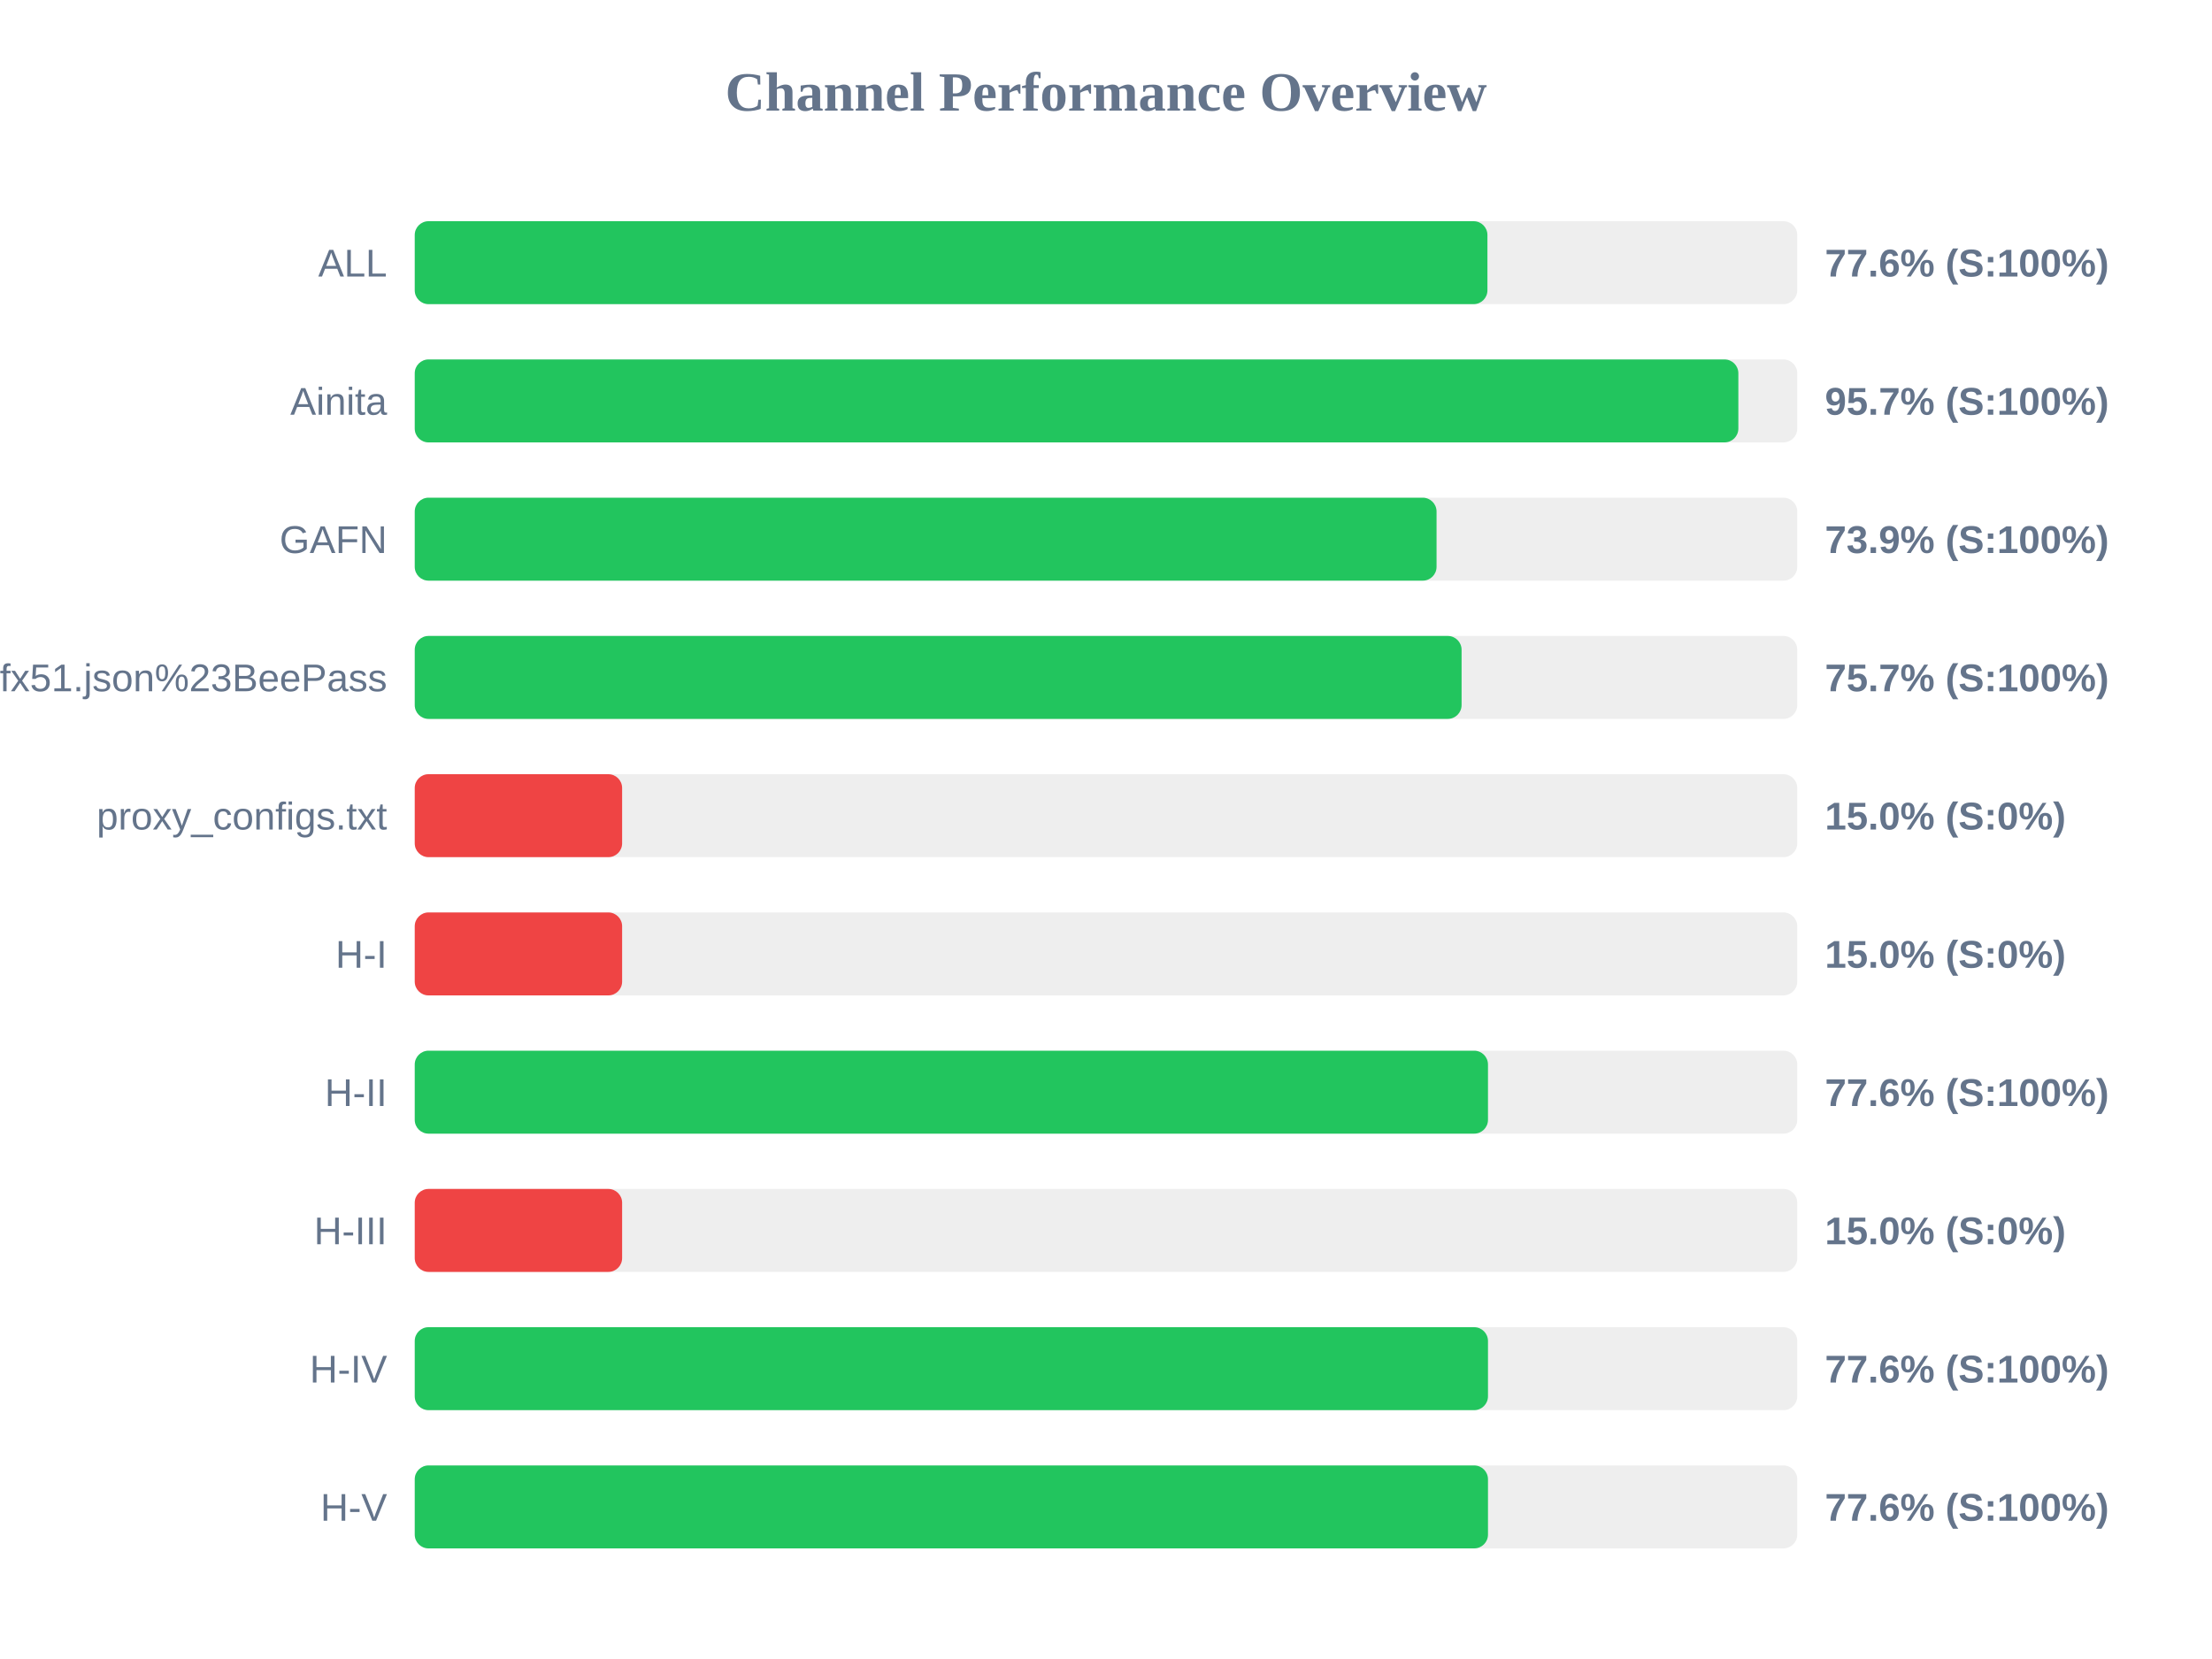
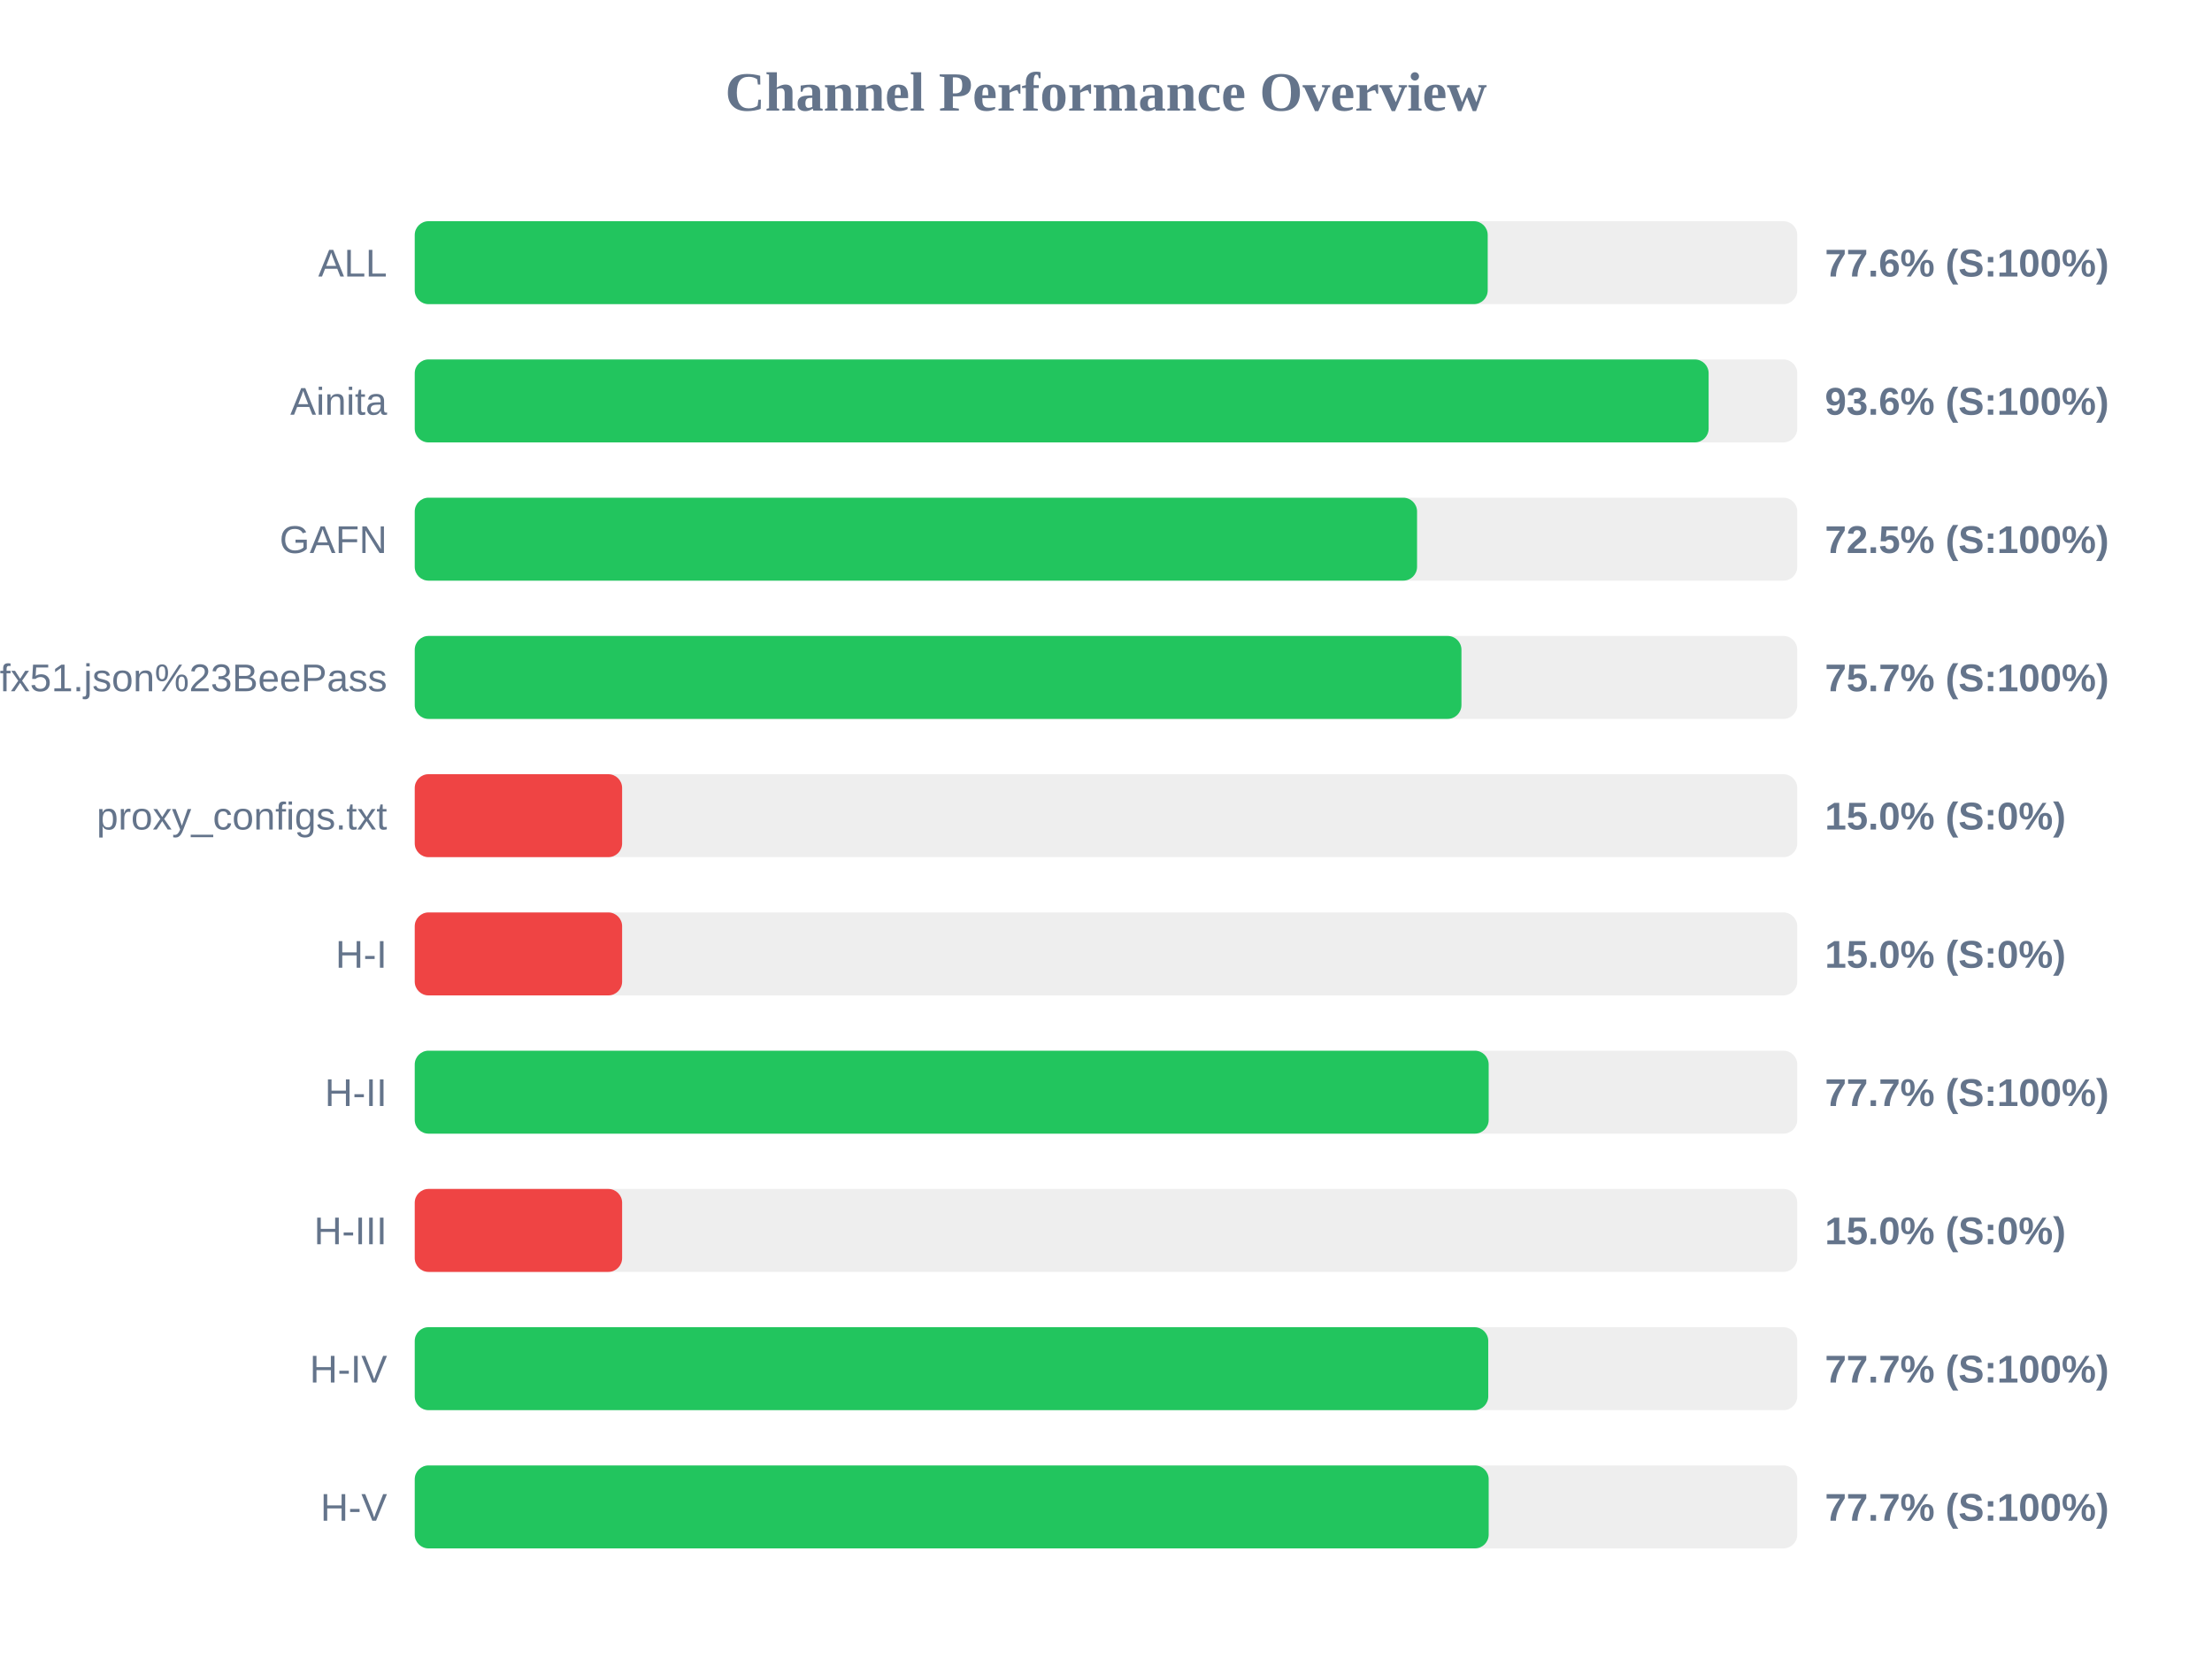
<svg xmlns="http://www.w3.org/2000/svg" width="800" height="600" version="1.1">
  <style>
        .row { font: 14px Arial; fill: #64748b; }
        .score { font: bold 14px Arial; fill: #64748b; }
    </style>
  <text x="400" y="40" text-anchor="middle" font-size="20px" font-weight="bold" fill="#64748b">Channel Performance Overview</text>
  <rect x="150" y="80" width="500" height="30" fill="#eee" rx="5" />
-   <rect x="150" y="80" width="387.95" height="30" fill="#22c55e" rx="5" />
+   <rect x="150" y="80" width="388.05" height="30" fill="#22c55e" rx="5" />
  <text x="140" y="100" text-anchor="end" class="row">ALL</text>
  <text x="660" y="100" text-anchor="start" class="score">77.6% (S:100%)</text>
  <rect x="150" y="130" width="500" height="30" fill="#eee" rx="5" />
-   <rect x="150" y="130" width="478.7" height="30" fill="#22c55e" rx="5" />
+   <rect x="150" y="130" width="467.95" height="30" fill="#22c55e" rx="5" />
  <text x="140" y="150" text-anchor="end" class="row">Ainita</text>
-   <text x="660" y="150" text-anchor="start" class="score">95.7% (S:100%)</text>
+   <text x="660" y="150" text-anchor="start" class="score">93.6% (S:100%)</text>
  <rect x="150" y="180" width="500" height="30" fill="#eee" rx="5" />
-   <rect x="150" y="180" width="369.55" height="30" fill="#22c55e" rx="5" />
+   <rect x="150" y="180" width="362.5" height="30" fill="#22c55e" rx="5" />
  <text x="140" y="200" text-anchor="end" class="row">GAFN</text>
-   <text x="660" y="200" text-anchor="start" class="score">73.9% (S:100%)</text>
+   <text x="660" y="200" text-anchor="start" class="score">72.5% (S:100%)</text>
  <rect x="150" y="230" width="500" height="30" fill="#eee" rx="5" />
-   <rect x="150" y="230" width="378.6" height="30" fill="#22c55e" rx="5" />
+   <rect x="150" y="230" width="378.55" height="30" fill="#22c55e" rx="5" />
  <text x="140" y="250" text-anchor="end" class="row">sub?s=ssconf%3A%2F%2Fs3.amazonaws.com%2Fbeedynconprd%2Fzf38bv6oxi1nv3wfkpmxyfl8yj5fargza3foantoalu16vznl0ckxx7bgf1ufx51.json%23BeePass</text>
  <text x="660" y="250" text-anchor="start" class="score">75.7% (S:100%)</text>
  <rect x="150" y="280" width="500" height="30" fill="#eee" rx="5" />
  <rect x="150" y="280" width="75.0" height="30" fill="#ef4444" rx="5" />
  <text x="140" y="300" text-anchor="end" class="row">proxy_configs.txt</text>
  <text x="660" y="300" text-anchor="start" class="score">15.0% (S:0%)</text>
  <rect x="150" y="330" width="500" height="30" fill="#eee" rx="5" />
  <rect x="150" y="330" width="75.0" height="30" fill="#ef4444" rx="5" />
  <text x="140" y="350" text-anchor="end" class="row">H-I</text>
  <text x="660" y="350" text-anchor="start" class="score">15.0% (S:0%)</text>
  <rect x="150" y="380" width="500" height="30" fill="#eee" rx="5" />
-   <rect x="150" y="380" width="388.15" height="30" fill="#22c55e" rx="5" />
+   <rect x="150" y="380" width="388.4" height="30" fill="#22c55e" rx="5" />
  <text x="140" y="400" text-anchor="end" class="row">H-II</text>
-   <text x="660" y="400" text-anchor="start" class="score">77.6% (S:100%)</text>
+   <text x="660" y="400" text-anchor="start" class="score">77.7% (S:100%)</text>
  <rect x="150" y="430" width="500" height="30" fill="#eee" rx="5" />
  <rect x="150" y="430" width="75.0" height="30" fill="#ef4444" rx="5" />
  <text x="140" y="450" text-anchor="end" class="row">H-III</text>
  <text x="660" y="450" text-anchor="start" class="score">15.0% (S:0%)</text>
  <rect x="150" y="480" width="500" height="30" fill="#eee" rx="5" />
-   <rect x="150" y="480" width="388.15" height="30" fill="#22c55e" rx="5" />
+   <rect x="150" y="480" width="388.25" height="30" fill="#22c55e" rx="5" />
  <text x="140" y="500" text-anchor="end" class="row">H-IV</text>
-   <text x="660" y="500" text-anchor="start" class="score">77.6% (S:100%)</text>
+   <text x="660" y="500" text-anchor="start" class="score">77.7% (S:100%)</text>
  <rect x="150" y="530" width="500" height="30" fill="#eee" rx="5" />
-   <rect x="150" y="530" width="388.15" height="30" fill="#22c55e" rx="5" />
+   <rect x="150" y="530" width="388.4" height="30" fill="#22c55e" rx="5" />
  <text x="140" y="550" text-anchor="end" class="row">H-V</text>
-   <text x="660" y="550" text-anchor="start" class="score">77.6% (S:100%)</text>
+   <text x="660" y="550" text-anchor="start" class="score">77.7% (S:100%)</text>
</svg>
